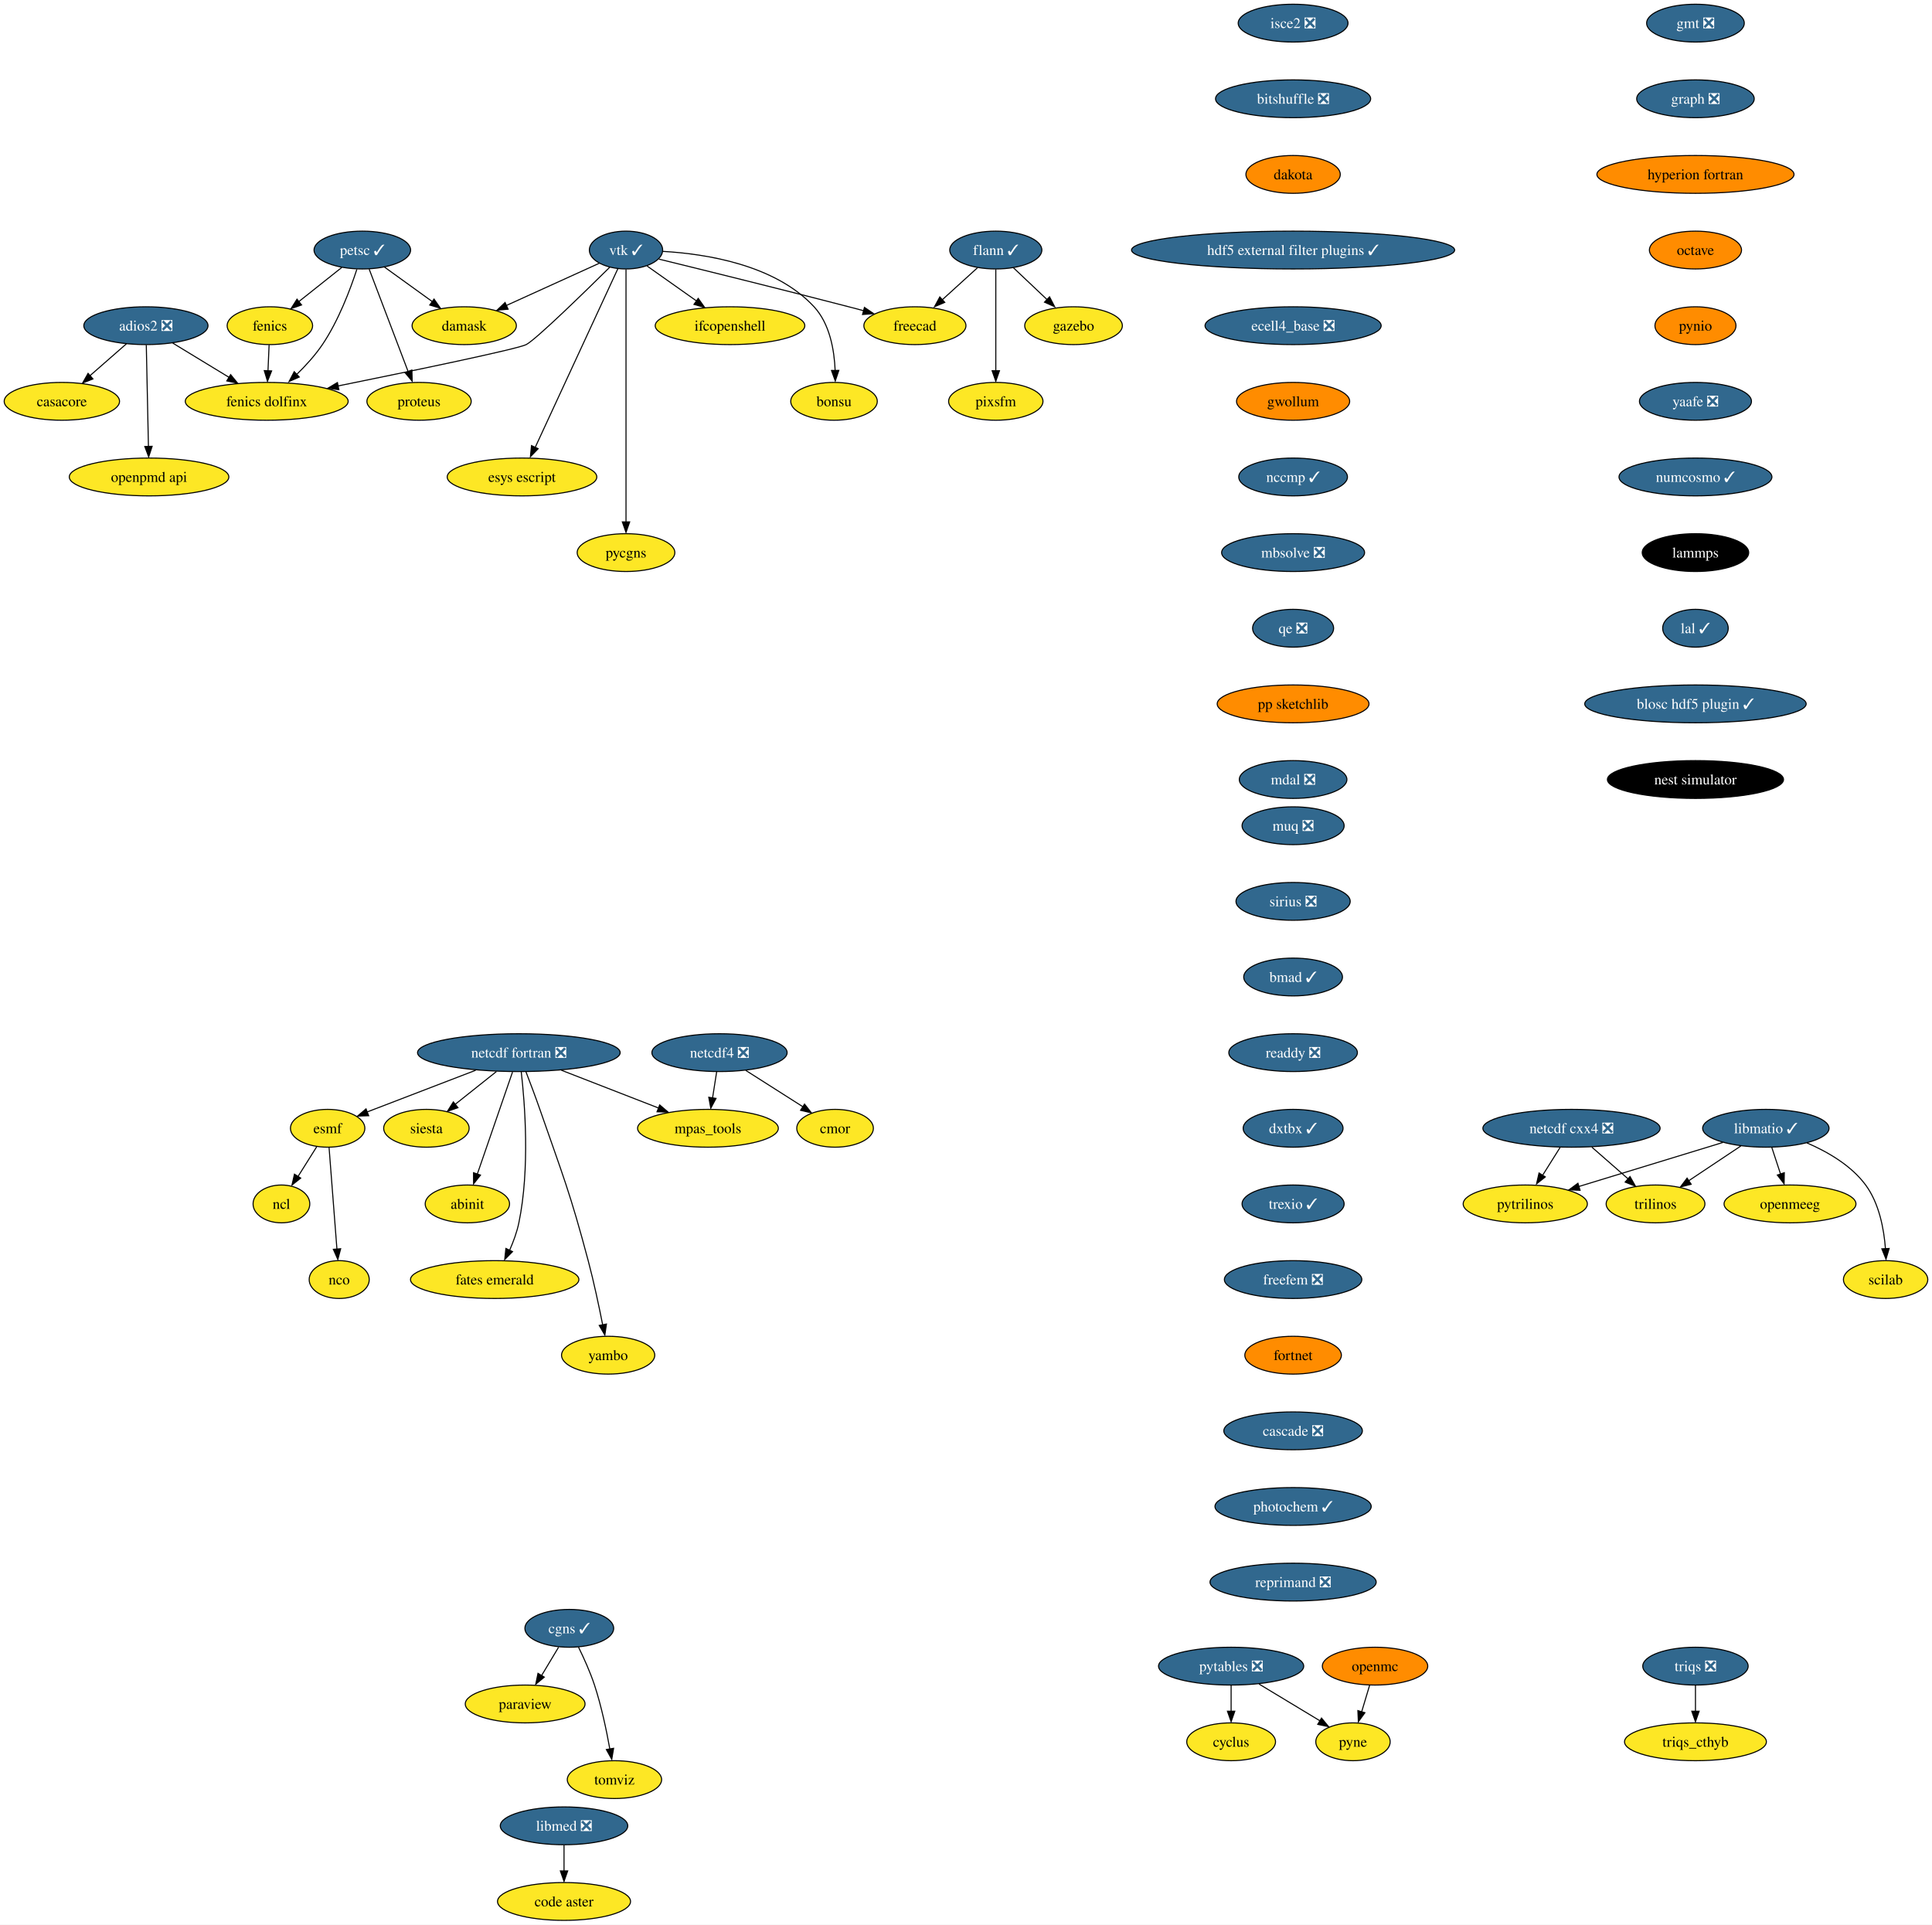
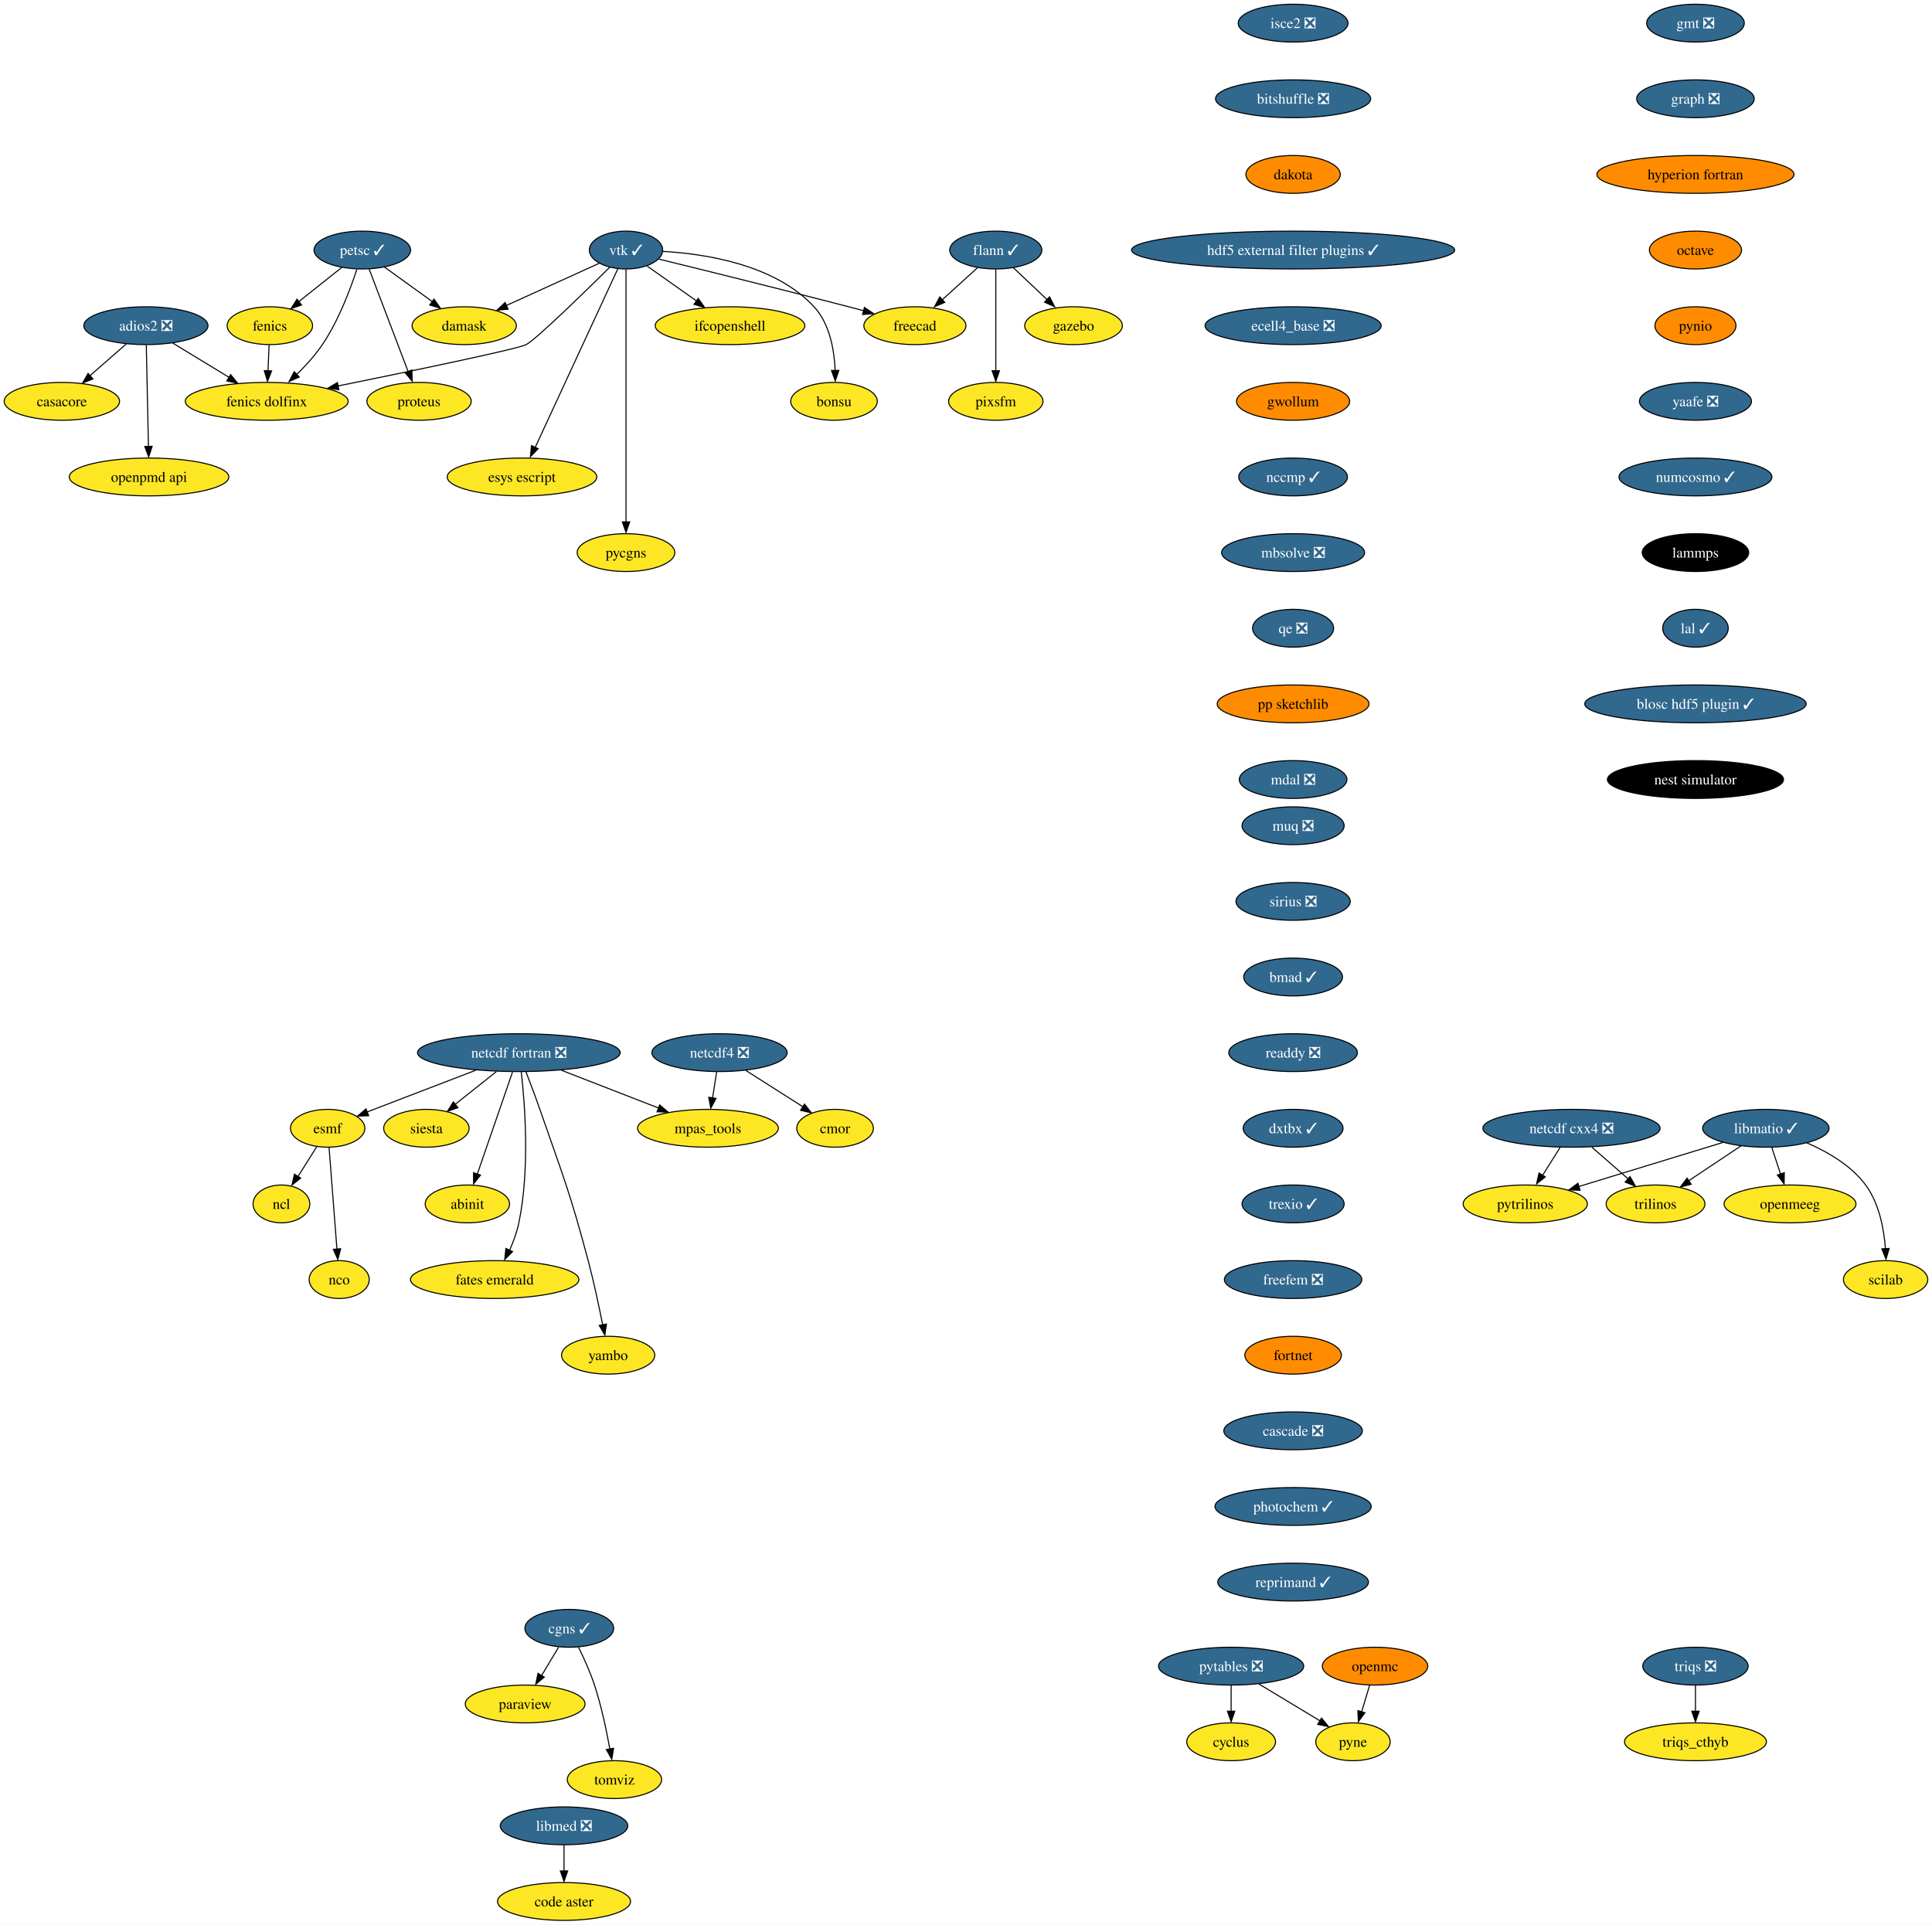
<svg xmlns="http://www.w3.org/2000/svg" xmlns:xlink="http://www.w3.org/1999/xlink" width="1839pt" height="1832pt" viewBox="0.00 0.00 1839.05 1832.00">
  <g id="graph0" class="graph" transform="scale(1 1) rotate(0) translate(4 1828)">
    <polygon fill="white" stroke="none" points="-4,4 -4,-1828 1835.05,-1828 1835.05,4 -4,4" />
    <g id="node1" class="node">
      <g id="a_node1">
        <a xlink:href="https://github.com/conda-forge/casacore-feedstock" xlink:title="casacore">
          <ellipse fill="#fde725" stroke="black" cx="54.89" cy="-1446" rx="54.89" ry="18" />
          <text text-anchor="middle" x="54.89" y="-1441.33" font-family="Times,serif" font-size="14.00">casacore</text>
        </a>
      </g>
    </g>
    <g id="node2" class="node">
      <g id="a_node2">
        <a xlink:href="https://github.com/conda-forge/cyclus-feedstock" xlink:title="cyclus">
          <ellipse fill="#fde725" stroke="black" cx="1167.89" cy="-170" rx="42.26" ry="18" />
          <text text-anchor="middle" x="1167.89" y="-165.32" font-family="Times,serif" font-size="14.00">cyclus</text>
        </a>
      </g>
    </g>
    <g id="node3" class="node">
      <g id="a_node3">
        <a xlink:href="https://github.com/conda-forge/esmf-feedstock" xlink:title="esmf">
          <ellipse fill="#fde725" stroke="black" cx="307.89" cy="-754" rx="35.42" ry="18" />
          <text text-anchor="middle" x="307.89" y="-749.33" font-family="Times,serif" font-size="14.00">esmf</text>
        </a>
      </g>
    </g>
    <g id="node4" class="node">
      <g id="a_node4">
        <a xlink:href="https://github.com/conda-forge/ncl-feedstock" xlink:title="ncl">
          <ellipse fill="#fde725" stroke="black" cx="263.89" cy="-682" rx="27" ry="18" />
          <text text-anchor="middle" x="263.89" y="-677.33" font-family="Times,serif" font-size="14.00">ncl</text>
        </a>
      </g>
    </g>
    <g id="edge1" class="edge">
      <path fill="none" stroke="black" d="M297.46,-736.41C292.18,-728.01 285.66,-717.63 279.77,-708.26" />
      <polygon fill="black" stroke="black" points="282.23,-706.59 273.94,-699.99 276.3,-710.32 282.23,-706.59" />
    </g>
    <g id="node5" class="node">
      <g id="a_node5">
        <a xlink:href="https://github.com/conda-forge/nco-feedstock" xlink:title="nco">
          <ellipse fill="#fde725" stroke="black" cx="318.89" cy="-610" rx="28.59" ry="18" />
          <text text-anchor="middle" x="318.89" y="-605.33" font-family="Times,serif" font-size="14.00">nco</text>
        </a>
      </g>
    </g>
    <g id="edge2" class="edge">
      <path fill="none" stroke="black" d="M309.24,-735.59C311.11,-711.5 314.49,-667.75 316.72,-639.03" />
      <polygon fill="black" stroke="black" points="320.28,-639.35 317.57,-629.11 313.3,-638.81 320.28,-639.35" />
    </g>
    <g id="node6" class="node">
      <g id="a_node6">
        <a xlink:href="https://github.com/conda-forge/fenics-feedstock" xlink:title="fenics">
          <ellipse fill="#fde725" stroke="black" cx="252.89" cy="-1518" rx="40.69" ry="18" />
          <text text-anchor="middle" x="252.89" y="-1513.33" font-family="Times,serif" font-size="14.00">fenics</text>
        </a>
      </g>
    </g>
    <g id="node7" class="node">
      <g id="a_node7">
        <a xlink:href="https://github.com/conda-forge/fenics-dolfinx-feedstock" xlink:title="fenics dolfinx">
          <ellipse fill="#fde725" stroke="black" cx="249.89" cy="-1446" rx="77.52" ry="18" />
          <text text-anchor="middle" x="249.89" y="-1441.33" font-family="Times,serif" font-size="14.00">fenics dolfinx</text>
        </a>
      </g>
    </g>
    <g id="edge3" class="edge">
      <path fill="none" stroke="black" d="M252.15,-1499.7C251.83,-1492.24 251.45,-1483.32 251.09,-1474.97" />
      <polygon fill="black" stroke="black" points="254.55,-1474.95 250.62,-1465.1 247.56,-1475.25 254.55,-1474.95" />
    </g>
    <g id="node8" class="node">
      <g id="a_node8">
        <a xlink:href="https://github.com/conda-forge/flann-feedstock/pull/37" xlink:title="flann ✓">
          <ellipse fill="#31688e" stroke="black" cx="943.89" cy="-1590" rx="43.84" ry="18" />
          <text text-anchor="middle" x="943.89" y="-1585.33" font-family="Times,serif" font-size="14.00" fill="white">flann ✓</text>
        </a>
      </g>
    </g>
    <g id="node9" class="node">
      <g id="a_node9">
        <a xlink:href="https://github.com/conda-forge/freecad-feedstock" xlink:title="freecad">
          <ellipse fill="#fde725" stroke="black" cx="866.89" cy="-1518" rx="48.58" ry="18" />
          <text text-anchor="middle" x="866.89" y="-1513.33" font-family="Times,serif" font-size="14.00">freecad</text>
        </a>
      </g>
    </g>
    <g id="edge4" class="edge">
      <path fill="none" stroke="black" d="M926.42,-1573.12C916.45,-1564.05 903.76,-1552.52 892.67,-1542.43" />
      <polygon fill="black" stroke="black" points="895.31,-1540.2 885.56,-1536.06 890.61,-1545.38 895.31,-1540.2" />
    </g>
    <g id="node10" class="node">
      <g id="a_node10">
        <a xlink:href="https://github.com/conda-forge/gazebo-feedstock" xlink:title="gazebo">
          <ellipse fill="#fde725" stroke="black" cx="1017.89" cy="-1518" rx="46.47" ry="18" />
          <text text-anchor="middle" x="1017.89" y="-1513.33" font-family="Times,serif" font-size="14.00">gazebo</text>
        </a>
      </g>
    </g>
    <g id="edge5" class="edge">
      <path fill="none" stroke="black" d="M960.68,-1573.12C970.27,-1564.05 982.46,-1552.52 993.12,-1542.43" />
      <polygon fill="black" stroke="black" points="995.05,-1545.48 999.91,-1536.06 990.24,-1540.39 995.05,-1545.48" />
    </g>
    <g id="node11" class="node">
      <g id="a_node11">
        <a xlink:href="https://github.com/conda-forge/pixsfm-feedstock" xlink:title="pixsfm">
          <ellipse fill="#fde725" stroke="black" cx="943.89" cy="-1446" rx="44.9" ry="18" />
          <text text-anchor="middle" x="943.89" y="-1441.33" font-family="Times,serif" font-size="14.00">pixsfm</text>
        </a>
      </g>
    </g>
    <g id="edge6" class="edge">
      <path fill="none" stroke="black" d="M943.89,-1571.59C943.89,-1547.5 943.89,-1503.75 943.89,-1475.03" />
      <polygon fill="black" stroke="black" points="947.39,-1475.11 943.89,-1465.11 940.39,-1475.11 947.39,-1475.11" />
    </g>
    <g id="node12" class="node">
      <g id="a_node12">
        <a xlink:href="https://github.com/conda-forge/gmt-feedstock/pull/266" xlink:title="gmt ❎">
          <ellipse fill="#31688e" stroke="black" cx="1609.89" cy="-1806" rx="46.47" ry="18" />
          <text text-anchor="middle" x="1609.89" y="-1801.33" font-family="Times,serif" font-size="14.00" fill="white">gmt ❎</text>
        </a>
      </g>
    </g>
    <g id="node13" class="node">
      <g id="a_node13">
        <a xlink:href="https://github.com/conda-forge/graph-feedstock/pull/10" xlink:title="graph ❎">
          <ellipse fill="#31688e" stroke="black" cx="1609.89" cy="-1734" rx="55.94" ry="18" />
          <text text-anchor="middle" x="1609.89" y="-1729.33" font-family="Times,serif" font-size="14.00" fill="white">graph ❎</text>
        </a>
      </g>
    </g>
    <g id="node14" class="node">
      <g id="a_node14">
        <a xlink:href="https://github.com/conda-forge/hyperion-fortran-feedstock" xlink:title="hyperion fortran">
          <ellipse fill="#ff8c00" stroke="black" cx="1609.89" cy="-1662" rx="93.82" ry="18" />
          <text text-anchor="middle" x="1609.89" y="-1657.33" font-family="Times,serif" font-size="14.00">hyperion fortran</text>
        </a>
      </g>
    </g>
    <g id="node15" class="node">
      <g id="a_node15">
        <a xlink:href="https://github.com/conda-forge/octave-feedstock" xlink:title="octave">
          <ellipse fill="#ff8c00" stroke="black" cx="1609.89" cy="-1590" rx="43.84" ry="18" />
          <text text-anchor="middle" x="1609.89" y="-1585.33" font-family="Times,serif" font-size="14.00">octave</text>
        </a>
      </g>
    </g>
    <g id="node30" class="node">
      <g id="a_node30">
        <a xlink:href="https://github.com/conda-forge/pynio-feedstock" xlink:title="pynio">
          <ellipse fill="#ff8c00" stroke="black" cx="1609.89" cy="-1518" rx="38.58" ry="18" />
          <text text-anchor="middle" x="1609.89" y="-1513.33" font-family="Times,serif" font-size="14.00">pynio</text>
        </a>
      </g>
    </g>
    <g id="node16" class="node">
      <g id="a_node16">
        <a xlink:href="https://github.com/conda-forge/libmatio-feedstock/pull/48" xlink:title="libmatio ✓">
          <ellipse fill="#31688e" stroke="black" cx="1676.89" cy="-754" rx="60.15" ry="18" />
          <text text-anchor="middle" x="1676.89" y="-749.33" font-family="Times,serif" font-size="14.00" fill="white">libmatio ✓</text>
        </a>
      </g>
    </g>
    <g id="node17" class="node">
      <g id="a_node17">
        <a xlink:href="https://github.com/conda-forge/pytrilinos-feedstock" xlink:title="pytrilinos">
          <ellipse fill="#fde725" stroke="black" cx="1447.89" cy="-682" rx="59.1" ry="18" />
          <text text-anchor="middle" x="1447.89" y="-677.33" font-family="Times,serif" font-size="14.00">pytrilinos</text>
        </a>
      </g>
    </g>
    <g id="edge10" class="edge">
      <path fill="none" stroke="black" d="M1635.95,-740.49C1597.61,-728.76 1540.17,-711.21 1498.87,-698.58" />
      <polygon fill="black" stroke="black" points="1500.06,-694.98 1489.48,-695.41 1498.02,-701.68 1500.06,-694.98" />
    </g>
    <g id="node18" class="node">
      <g id="a_node18">
        <a xlink:href="https://github.com/conda-forge/trilinos-feedstock" xlink:title="trilinos">
          <ellipse fill="#fde725" stroke="black" cx="1571.89" cy="-682" rx="47" ry="18" />
          <text text-anchor="middle" x="1571.89" y="-677.33" font-family="Times,serif" font-size="14.00">trilinos</text>
        </a>
      </g>
    </g>
    <g id="edge11" class="edge">
      <path fill="none" stroke="black" d="M1653.06,-737.12C1638.4,-727.34 1619.42,-714.69 1603.5,-704.08" />
      <polygon fill="black" stroke="black" points="1605.8,-700.74 1595.54,-698.1 1601.92,-706.56 1605.8,-700.74" />
    </g>
    <g id="node19" class="node">
      <g id="a_node19">
        <a xlink:href="https://github.com/conda-forge/openmeeg-feedstock" xlink:title="openmeeg">
          <ellipse fill="#fde725" stroke="black" cx="1699.89" cy="-682" rx="62.78" ry="18" />
          <text text-anchor="middle" x="1699.89" y="-677.33" font-family="Times,serif" font-size="14.00">openmeeg</text>
        </a>
      </g>
    </g>
    <g id="edge12" class="edge">
      <path fill="none" stroke="black" d="M1682.58,-735.7C1685.08,-728.07 1688.09,-718.92 1690.89,-710.4" />
      <polygon fill="black" stroke="black" points="1694.47,-711.7 1694.27,-701.1 1687.82,-709.51 1694.47,-711.7" />
    </g>
    <g id="node20" class="node">
      <g id="a_node20">
        <a xlink:href="https://github.com/conda-forge/scilab-feedstock" xlink:title="scilab">
          <ellipse fill="#fde725" stroke="black" cx="1790.89" cy="-610" rx="40.16" ry="18" />
          <text text-anchor="middle" x="1790.89" y="-605.33" font-family="Times,serif" font-size="14.00">scilab</text>
        </a>
      </g>
    </g>
    <g id="edge13" class="edge">
      <path fill="none" stroke="black" d="M1716,-740.08C1735.62,-731.65 1758.09,-718.69 1771.89,-700 1784.79,-682.53 1789.32,-658.16 1790.74,-639.33" />
      <polygon fill="black" stroke="black" points="1794.28,-639.6 1791.27,-629.44 1787.29,-639.26 1794.28,-639.6" />
    </g>
    <g id="node21" class="node">
      <g id="a_node21">
        <a xlink:href="https://github.com/conda-forge/netcdf-cxx4-feedstock/pull/47" xlink:title="netcdf cxx4 ❎">
          <ellipse fill="#31688e" stroke="black" cx="1491.89" cy="-754" rx="84.35" ry="18" />
          <text text-anchor="middle" x="1491.89" y="-749.33" font-family="Times,serif" font-size="14.00" fill="white">netcdf cxx4 ❎</text>
        </a>
      </g>
    </g>
    <g id="edge14" class="edge">
      <path fill="none" stroke="black" d="M1481.01,-735.7C1476.01,-727.73 1469.95,-718.1 1464.4,-709.26" />
      <polygon fill="black" stroke="black" points="1466.93,-707.71 1458.64,-701.1 1461,-711.43 1466.93,-707.71" />
    </g>
    <g id="edge15" class="edge">
      <path fill="none" stroke="black" d="M1511.26,-736.05C1521.57,-727.03 1534.41,-715.79 1545.62,-705.99" />
      <polygon fill="black" stroke="black" points="1547.58,-708.05 1552.8,-698.83 1542.97,-702.78 1547.58,-708.05" />
    </g>
    <g id="node22" class="node">
      <g id="a_node22">
        <a xlink:href="https://github.com/conda-forge/netcdf-fortran-feedstock/pull/84" xlink:title="netcdf fortran ❎">
          <ellipse fill="#31688e" stroke="black" cx="489.89" cy="-826" rx="96.45" ry="18" />
          <text text-anchor="middle" x="489.89" y="-821.33" font-family="Times,serif" font-size="14.00" fill="white">netcdf fortran ❎</text>
        </a>
      </g>
    </g>
    <g id="edge16" class="edge">
      <path fill="none" stroke="black" d="M448.82,-809.25C421.37,-798.72 384.46,-784.55 351.89,-772 349.8,-771.2 347.66,-770.37 345.49,-769.53" />
      <polygon fill="black" stroke="black" points="346.94,-765.95 336.35,-765.62 344.42,-772.48 346.94,-765.95" />
    </g>
    <g id="node23" class="node">
      <g id="a_node23">
        <a xlink:href="https://github.com/conda-forge/siesta-feedstock" xlink:title="siesta">
          <ellipse fill="#fde725" stroke="black" cx="401.89" cy="-754" rx="40.69" ry="18" />
          <text text-anchor="middle" x="401.89" y="-749.33" font-family="Times,serif" font-size="14.00">siesta</text>
        </a>
      </g>
    </g>
    <g id="edge17" class="edge">
      <path fill="none" stroke="black" d="M468.59,-808.05C456.77,-798.65 441.94,-786.86 429.27,-776.78" />
      <polygon fill="black" stroke="black" points="431.91,-773.61 421.9,-770.12 427.55,-779.09 431.91,-773.61" />
    </g>
    <g id="node24" class="node">
      <g id="a_node24">
        <a xlink:href="https://github.com/conda-forge/mpas_tools-feedstock" xlink:title="mpas_tools">
          <ellipse fill="#fde725" stroke="black" cx="669.89" cy="-754" rx="66.99" ry="18" />
          <text text-anchor="middle" x="669.89" y="-749.33" font-family="Times,serif" font-size="14.00">mpas_tools</text>
        </a>
      </g>
    </g>
    <g id="edge18" class="edge">
      <path fill="none" stroke="black" d="M530.29,-809.29C557.7,-798.63 594.05,-784.49 622.79,-773.32" />
      <polygon fill="black" stroke="black" points="623.95,-776.23 632,-769.35 621.41,-769.71 623.95,-776.23" />
    </g>
    <g id="node25" class="node">
      <g id="a_node25">
        <a xlink:href="https://github.com/conda-forge/abinit-feedstock" xlink:title="abinit">
          <ellipse fill="#fde725" stroke="black" cx="440.89" cy="-682" rx="40.16" ry="18" />
          <text text-anchor="middle" x="440.89" y="-677.33" font-family="Times,serif" font-size="14.00">abinit</text>
        </a>
      </g>
    </g>
    <g id="edge19" class="edge">
      <path fill="none" stroke="black" d="M483.88,-807.59C475.5,-783.29 460.21,-738.97 450.3,-710.27" />
      <polygon fill="black" stroke="black" points="453.37,-709.42 446.8,-701.11 446.75,-711.71 453.37,-709.42" />
    </g>
    <g id="node26" class="node">
      <g id="a_node26">
        <a xlink:href="https://github.com/conda-forge/fates-emerald-feedstock" xlink:title="fates emerald">
          <ellipse fill="#fde725" stroke="black" cx="466.89" cy="-610" rx="80.14" ry="18" />
          <text text-anchor="middle" x="466.89" y="-605.33" font-family="Times,serif" font-size="14.00">fates emerald</text>
        </a>
      </g>
    </g>
    <g id="edge20" class="edge">
      <path fill="none" stroke="black" d="M492.15,-807.85C495.57,-778.16 500.57,-715.45 489.89,-664 488.06,-655.16 484.67,-645.99 481.05,-637.8" />
      <polygon fill="black" stroke="black" points="483.88,-636.61 476.43,-629.07 477.55,-639.61 483.88,-636.61" />
    </g>
    <g id="node27" class="node">
      <g id="a_node27">
        <a xlink:href="https://github.com/conda-forge/yambo-feedstock" xlink:title="yambo">
          <ellipse fill="#fde725" stroke="black" cx="574.89" cy="-538" rx="44.37" ry="18" />
          <text text-anchor="middle" x="574.89" y="-533.33" font-family="Times,serif" font-size="14.00">yambo</text>
        </a>
      </g>
    </g>
    <g id="edge21" class="edge">
      <path fill="none" stroke="black" d="M496.6,-807.9C500.6,-797.55 505.69,-784.07 509.89,-772 531.98,-708.55 538.63,-692.93 555.89,-628 561.28,-607.71 566.2,-584.5 569.68,-566.87" />
      <polygon fill="black" stroke="black" points="573.28,-567.66 571.75,-557.18 566.41,-566.33 573.28,-567.66" />
    </g>
    <g id="node28" class="node">
      <g id="a_node28">
        <a xlink:href="https://github.com/conda-forge/netcdf4-feedstock/pull/157" xlink:title="netcdf4 ❎">
          <ellipse fill="#31688e" stroke="black" cx="680.89" cy="-826" rx="64.36" ry="18" />
          <text text-anchor="middle" x="680.89" y="-821.33" font-family="Times,serif" font-size="14.00" fill="white">netcdf4 ❎</text>
        </a>
      </g>
    </g>
    <g id="edge22" class="edge">
      <path fill="none" stroke="black" d="M678.17,-807.7C677,-800.24 675.6,-791.32 674.29,-782.97" />
      <polygon fill="black" stroke="black" points="677.59,-782.44 672.58,-773.1 670.67,-783.53 677.59,-782.44" />
    </g>
    <g id="node29" class="node">
      <g id="a_node29">
        <a xlink:href="https://github.com/conda-forge/cmor-feedstock" xlink:title="cmor">
          <ellipse fill="#fde725" stroke="black" cx="790.89" cy="-754" rx="36.48" ry="18" />
          <text text-anchor="middle" x="790.89" y="-749.33" font-family="Times,serif" font-size="14.00">cmor</text>
        </a>
      </g>
    </g>
    <g id="edge23" class="edge">
      <path fill="none" stroke="black" d="M705.85,-809.12C722,-798.84 743.14,-785.39 760.3,-774.47" />
      <polygon fill="black" stroke="black" points="761.81,-777.02 768.37,-768.7 758.05,-771.11 761.81,-777.02" />
    </g>
    <g id="node34" class="node">
      <g id="a_node34">
        <a xlink:href="https://github.com/conda-forge/yaafe-feedstock/pull/24" xlink:title="yaafe ❎">
          <ellipse fill="#31688e" stroke="black" cx="1609.89" cy="-1446" rx="53.31" ry="18" />
          <text text-anchor="middle" x="1609.89" y="-1441.33" font-family="Times,serif" font-size="14.00" fill="white">yaafe ❎</text>
        </a>
      </g>
    </g>
    <g id="node31" class="node">
      <g id="a_node31">
        <a xlink:href="https://github.com/conda-forge/openmc-feedstock" xlink:title="openmc">
          <ellipse fill="#ff8c00" stroke="black" cx="1304.89" cy="-242" rx="50.16" ry="18" />
          <text text-anchor="middle" x="1304.89" y="-237.32" font-family="Times,serif" font-size="14.00">openmc</text>
        </a>
      </g>
    </g>
    <g id="node32" class="node">
      <g id="a_node32">
        <a xlink:href="https://github.com/conda-forge/pyne-feedstock" xlink:title="pyne">
          <ellipse fill="#fde725" stroke="black" cx="1283.89" cy="-170" rx="35.42" ry="18" />
          <text text-anchor="middle" x="1283.89" y="-165.32" font-family="Times,serif" font-size="14.00">pyne</text>
        </a>
      </g>
    </g>
    <g id="edge25" class="edge">
      <path fill="none" stroke="black" d="M1299.7,-223.7C1297.41,-216.07 1294.67,-206.92 1292.11,-198.4" />
      <polygon fill="black" stroke="black" points="1295.25,-197.68 1289.02,-189.1 1288.54,-199.69 1295.25,-197.68" />
    </g>
    <g id="node33" class="node">
      <g id="a_node33">
        <a xlink:href="https://github.com/conda-forge/paraview-feedstock" xlink:title="paraview">
          <ellipse fill="#fde725" stroke="black" cx="495.89" cy="-206" rx="57" ry="18" />
          <text text-anchor="middle" x="495.89" y="-201.33" font-family="Times,serif" font-size="14.00">paraview</text>
        </a>
      </g>
    </g>
    <g id="node36" class="node">
      <g id="a_node36">
        <a xlink:href="https://github.com/conda-forge/numcosmo-feedstock/pull/39" xlink:title="numcosmo ✓">
          <ellipse fill="#31688e" stroke="black" cx="1609.89" cy="-1374" rx="72.78" ry="18" />
          <text text-anchor="middle" x="1609.89" y="-1369.33" font-family="Times,serif" font-size="14.00" fill="white">numcosmo ✓</text>
        </a>
      </g>
    </g>
    <g id="node35" class="node">
      <g id="a_node35">
        <a xlink:href="https://github.com/conda-forge/pytables-feedstock/pull/89" xlink:title="pytables ❎">
          <ellipse fill="#31688e" stroke="black" cx="1167.89" cy="-242" rx="69.1" ry="18" />
          <text text-anchor="middle" x="1167.89" y="-237.32" font-family="Times,serif" font-size="14.00" fill="white">pytables ❎</text>
        </a>
      </g>
    </g>
    <g id="edge27" class="edge">
      <path fill="none" stroke="black" d="M1167.89,-223.7C1167.89,-216.24 1167.89,-207.32 1167.89,-198.97" />
      <polygon fill="black" stroke="black" points="1171.39,-199.1 1167.89,-189.1 1164.39,-199.1 1171.39,-199.1" />
    </g>
    <g id="edge28" class="edge">
      <path fill="none" stroke="black" d="M1194.5,-224.94C1211.82,-214.49 1234.48,-200.82 1252.65,-189.85" />
      <polygon fill="black" stroke="black" points="1253.93,-192.56 1260.69,-184.4 1250.32,-186.57 1253.93,-192.56" />
    </g>
    <g id="node45" class="node">
      <g id="a_node45">
        <a xlink:href="https://github.com/conda-forge/lammps-feedstock" xlink:title="lammps">
          <ellipse fill="#000000" stroke="black" cx="1609.89" cy="-1302" rx="50.68" ry="18" />
          <text text-anchor="middle" x="1609.89" y="-1297.33" font-family="Times,serif" font-size="14.00" fill="white">lammps</text>
        </a>
      </g>
    </g>
    <g id="node37" class="node">
      <g id="a_node37">
        <a xlink:href="https://github.com/conda-forge/vtk-feedstock/pull/305" xlink:title="vtk ✓">
          <ellipse fill="#31688e" stroke="black" cx="591.89" cy="-1590" rx="34.9" ry="18" />
          <text text-anchor="middle" x="591.89" y="-1585.33" font-family="Times,serif" font-size="14.00" fill="white">vtk ✓</text>
        </a>
      </g>
    </g>
    <g id="edge30" class="edge">
      <path fill="none" stroke="black" d="M576.55,-1573.77C552.13,-1549.65 506.2,-1504.87 496.89,-1500 488.85,-1495.79 387.97,-1474.87 317.65,-1460.61" />
      <polygon fill="black" stroke="black" points="318.58,-1457.02 308.08,-1458.47 317.19,-1463.88 318.58,-1457.02" />
    </g>
    <g id="edge31" class="edge">
      <path fill="none" stroke="black" d="M623.19,-1581.37C664.59,-1571.23 739.82,-1552.65 803.89,-1536 808.52,-1534.8 813.33,-1533.53 818.15,-1532.25" />
      <polygon fill="black" stroke="black" points="818.85,-1535.42 827.61,-1529.45 817.04,-1528.65 818.85,-1535.42" />
    </g>
    <g id="node38" class="node">
      <g id="a_node38">
        <a xlink:href="https://github.com/conda-forge/ifcopenshell-feedstock" xlink:title="ifcopenshell">
          <ellipse fill="#fde725" stroke="black" cx="690.89" cy="-1518" rx="71.2" ry="18" />
          <text text-anchor="middle" x="690.89" y="-1513.33" font-family="Times,serif" font-size="14.00">ifcopenshell</text>
        </a>
      </g>
    </g>
    <g id="edge32" class="edge">
      <path fill="none" stroke="black" d="M611.92,-1574.83C625.43,-1565.28 643.54,-1552.48 659.01,-1541.54" />
      <polygon fill="black" stroke="black" points="660.62,-1543.99 666.76,-1535.35 656.58,-1538.27 660.62,-1543.99" />
    </g>
    <g id="node39" class="node">
      <g id="a_node39">
        <a xlink:href="https://github.com/conda-forge/bonsu-feedstock" xlink:title="bonsu">
          <ellipse fill="#fde725" stroke="black" cx="789.89" cy="-1446" rx="41.21" ry="18" />
          <text text-anchor="middle" x="789.89" y="-1441.33" font-family="Times,serif" font-size="14.00">bonsu</text>
        </a>
      </g>
    </g>
    <g id="edge33" class="edge">
      <path fill="none" stroke="black" d="M626.97,-1588.73C667.6,-1586.42 733.69,-1576.2 770.89,-1536 785.89,-1519.79 790.17,-1494.75 790.97,-1475.35" />
      <polygon fill="black" stroke="black" points="794.48,-1475.45 791.09,-1465.41 787.48,-1475.38 794.48,-1475.45" />
    </g>
    <g id="node40" class="node">
      <g id="a_node40">
        <a xlink:href="https://github.com/conda-forge/esys-escript-feedstock" xlink:title="esys escript">
          <ellipse fill="#fde725" stroke="black" cx="492.89" cy="-1374" rx="71.2" ry="18" />
          <text text-anchor="middle" x="492.89" y="-1369.33" font-family="Times,serif" font-size="14.00">esys escript</text>
        </a>
      </g>
    </g>
    <g id="edge34" class="edge">
      <path fill="none" stroke="black" d="M584.12,-1572.21C567.07,-1535.36 526.25,-1447.11 505.48,-1402.22" />
      <polygon fill="black" stroke="black" points="508.27,-1400.91 500.9,-1393.31 501.92,-1403.85 508.27,-1400.91" />
    </g>
    <g id="node41" class="node">
      <g id="a_node41">
        <a xlink:href="https://github.com/conda-forge/damask-feedstock" xlink:title="damask">
          <ellipse fill="#fde725" stroke="black" cx="437.89" cy="-1518" rx="49.63" ry="18" />
          <text text-anchor="middle" x="437.89" y="-1513.33" font-family="Times,serif" font-size="14.00">damask</text>
        </a>
      </g>
    </g>
    <g id="edge35" class="edge">
      <path fill="none" stroke="black" d="M566.46,-1577.44C542.42,-1566.51 505.96,-1549.94 478,-1537.23" />
      <polygon fill="black" stroke="black" points="479.67,-1533.69 469.12,-1532.74 476.78,-1540.07 479.67,-1533.69" />
    </g>
    <g id="node42" class="node">
      <g id="a_node42">
        <a xlink:href="https://github.com/conda-forge/pycgns-feedstock" xlink:title="pycgns">
          <ellipse fill="#fde725" stroke="black" cx="591.89" cy="-1302" rx="46.47" ry="18" />
          <text text-anchor="middle" x="591.89" y="-1297.33" font-family="Times,serif" font-size="14.00">pycgns</text>
        </a>
      </g>
    </g>
    <g id="edge36" class="edge">
      <path fill="none" stroke="black" d="M591.89,-1571.54C591.89,-1523.56 591.89,-1389.39 591.89,-1330.88" />
      <polygon fill="black" stroke="black" points="595.39,-1331.23 591.89,-1321.23 588.39,-1331.23 595.39,-1331.23" />
    </g>
    <g id="node43" class="node">
      <g id="a_node43">
        <a xlink:href="https://github.com/conda-forge/petsc-feedstock/pull/166" xlink:title="petsc ✓">
          <ellipse fill="#31688e" stroke="black" cx="340.89" cy="-1590" rx="45.95" ry="18" />
          <text text-anchor="middle" x="340.89" y="-1585.33" font-family="Times,serif" font-size="14.00" fill="white">petsc ✓</text>
        </a>
      </g>
    </g>
    <g id="edge37" class="edge">
      <path fill="none" stroke="black" d="M321.36,-1573.46C309.31,-1563.88 293.68,-1551.45 280.39,-1540.88" />
      <polygon fill="black" stroke="black" points="283.07,-1537.74 273.06,-1534.25 278.71,-1543.22 283.07,-1537.74" />
    </g>
    <g id="edge38" class="edge">
      <path fill="none" stroke="black" d="M335.67,-1571.62C329.58,-1552.93 318.32,-1522.83 302.89,-1500 295.92,-1489.68 286.75,-1479.67 278,-1471.18" />
      <polygon fill="black" stroke="black" points="280.86,-1469.12 271.17,-1464.85 276.08,-1474.23 280.86,-1469.12" />
    </g>
    <g id="edge39" class="edge">
      <path fill="none" stroke="black" d="M361.94,-1573.81C375.23,-1564.22 392.62,-1551.67 407.4,-1541" />
      <polygon fill="black" stroke="black" points="409.15,-1543.33 415.21,-1534.64 405.06,-1537.66 409.15,-1543.33" />
    </g>
    <g id="node44" class="node">
      <g id="a_node44">
        <a xlink:href="https://github.com/conda-forge/proteus-feedstock" xlink:title="proteus">
          <ellipse fill="#fde725" stroke="black" cx="394.89" cy="-1446" rx="49.63" ry="18" />
          <text text-anchor="middle" x="394.89" y="-1441.33" font-family="Times,serif" font-size="14.00">proteus</text>
        </a>
      </g>
    </g>
    <g id="edge40" class="edge">
      <path fill="none" stroke="black" d="M347.4,-1571.87C356.61,-1547.67 373.51,-1503.21 384.47,-1474.39" />
      <polygon fill="black" stroke="black" points="388.07,-1475.78 388.35,-1465.19 381.53,-1473.29 388.07,-1475.78" />
    </g>
    <g id="node48" class="node">
      <g id="a_node48">
        <a xlink:href="https://github.com/conda-forge/lal-feedstock/pull/90" xlink:title="lal ✓">
          <ellipse fill="#31688e" stroke="black" cx="1609.89" cy="-1230" rx="31.22" ry="18" />
          <text text-anchor="middle" x="1609.89" y="-1225.33" font-family="Times,serif" font-size="14.00" fill="white">lal ✓</text>
        </a>
      </g>
    </g>
    <g id="node46" class="node">
      <g id="a_node46">
        <a xlink:href="https://github.com/conda-forge/libmed-feedstock/pull/43" xlink:title="libmed ❎">
          <ellipse fill="#31688e" stroke="black" cx="532.89" cy="-90" rx="60.68" ry="18" />
          <text text-anchor="middle" x="532.89" y="-85.33" font-family="Times,serif" font-size="14.00" fill="white">libmed ❎</text>
        </a>
      </g>
    </g>
    <g id="node47" class="node">
      <g id="a_node47">
        <a xlink:href="https://github.com/conda-forge/code-aster-feedstock" xlink:title="code aster">
          <ellipse fill="#fde725" stroke="black" cx="532.89" cy="-18" rx="63.31" ry="18" />
          <text text-anchor="middle" x="532.89" y="-13.32" font-family="Times,serif" font-size="14.00">code aster</text>
        </a>
      </g>
    </g>
    <g id="edge42" class="edge">
      <path fill="none" stroke="black" d="M532.89,-71.7C532.89,-64.24 532.89,-55.32 532.89,-46.97" />
      <polygon fill="black" stroke="black" points="536.39,-47.1 532.89,-37.1 529.39,-47.1 536.39,-47.1" />
    </g>
    <g id="node50" class="node">
      <g id="a_node50">
        <a xlink:href="https://github.com/conda-forge/blosc-hdf5-plugin-feedstock/pull/10" xlink:title="blosc hdf5 plugin ✓">
          <ellipse fill="#31688e" stroke="black" cx="1609.89" cy="-1158" rx="105.4" ry="18" />
          <text text-anchor="middle" x="1609.89" y="-1153.33" font-family="Times,serif" font-size="14.00" fill="white">blosc hdf5 plugin ✓</text>
        </a>
      </g>
    </g>
    <g id="node49" class="node">
      <g id="a_node49">
        <a xlink:href="https://github.com/conda-forge/openpmd-api-feedstock" xlink:title="openpmd api">
          <ellipse fill="#fde725" stroke="black" cx="137.89" cy="-1374" rx="75.94" ry="18" />
          <text text-anchor="middle" x="137.89" y="-1369.33" font-family="Times,serif" font-size="14.00">openpmd api</text>
        </a>
      </g>
    </g>
    <g id="node51" class="node">
      <g id="a_node51">
        <a xlink:href="https://github.com/conda-forge/nest-simulator-feedstock" xlink:title="nest simulator">
          <ellipse fill="#000000" stroke="black" cx="1609.89" cy="-1086" rx="83.83" ry="18" />
          <text text-anchor="middle" x="1609.89" y="-1081.33" font-family="Times,serif" font-size="14.00" fill="white">nest simulator</text>
        </a>
      </g>
    </g>
    <g id="node52" class="node">
      <g id="a_node52">
        <a xlink:href="https://github.com/conda-forge/isce2-feedstock/pull/65" xlink:title="isce2 ❎">
          <ellipse fill="#31688e" stroke="black" cx="1226.89" cy="-1806" rx="52.26" ry="18" />
          <text text-anchor="middle" x="1226.89" y="-1801.33" font-family="Times,serif" font-size="14.00" fill="white">isce2 ❎</text>
        </a>
      </g>
    </g>
    <g id="node53" class="node">
      <g id="a_node53">
        <a xlink:href="https://github.com/conda-forge/bitshuffle-feedstock/pull/39" xlink:title="bitshuffle ❎">
          <ellipse fill="#31688e" stroke="black" cx="1226.89" cy="-1734" rx="73.83" ry="18" />
          <text text-anchor="middle" x="1226.89" y="-1729.33" font-family="Times,serif" font-size="14.00" fill="white">bitshuffle ❎</text>
        </a>
      </g>
    </g>
    <g id="node54" class="node">
      <g id="a_node54">
        <a xlink:href="https://github.com/conda-forge/dakota-feedstock" xlink:title="dakota">
          <ellipse fill="#ff8c00" stroke="black" cx="1226.89" cy="-1662" rx="44.9" ry="18" />
          <text text-anchor="middle" x="1226.89" y="-1657.33" font-family="Times,serif" font-size="14.00">dakota</text>
        </a>
      </g>
    </g>
    <g id="node58" class="node">
      <g id="a_node58">
        <a xlink:href="https://github.com/conda-forge/hdf5-external-filter-plugins-feedstock/pull/22" xlink:title="hdf5 external filter plugins ✓">
          <ellipse fill="#31688e" stroke="black" cx="1226.89" cy="-1590" rx="153.8" ry="18" />
          <text text-anchor="middle" x="1226.89" y="-1585.33" font-family="Times,serif" font-size="14.00" fill="white">hdf5 external filter plugins ✓</text>
        </a>
      </g>
    </g>
    <g id="node55" class="node">
      <g id="a_node55">
        <a xlink:href="https://github.com/conda-forge/adios2-feedstock/pull/80" xlink:title="adios2 ❎">
          <ellipse fill="#31688e" stroke="black" cx="134.89" cy="-1518" rx="59.1" ry="18" />
          <text text-anchor="middle" x="134.89" y="-1513.33" font-family="Times,serif" font-size="14.00" fill="white">adios2 ❎</text>
        </a>
      </g>
    </g>
    <g id="edge48" class="edge">
      <path fill="none" stroke="black" d="M116.34,-1500.76C106.01,-1491.73 92.98,-1480.33 81.58,-1470.35" />
      <polygon fill="black" stroke="black" points="84.45,-1467.34 74.62,-1463.39 79.84,-1472.61 84.45,-1467.34" />
    </g>
    <g id="edge49" class="edge">
      <path fill="none" stroke="black" d="M160.41,-1501.46C176.16,-1491.88 196.59,-1479.44 213.96,-1468.87" />
      <polygon fill="black" stroke="black" points="215.52,-1471.41 222.24,-1463.22 211.88,-1465.43 215.52,-1471.41" />
    </g>
    <g id="edge50" class="edge">
      <path fill="none" stroke="black" d="M135.26,-1499.59C135.77,-1475.5 136.69,-1431.75 137.3,-1403.03" />
      <polygon fill="black" stroke="black" points="140.82,-1403.18 137.53,-1393.11 133.82,-1403.03 140.82,-1403.18" />
    </g>
    <g id="node56" class="node">
      <g id="a_node56">
        <a xlink:href="https://github.com/conda-forge/cgns-feedstock/pull/31" xlink:title="cgns ✓">
          <ellipse fill="#31688e" stroke="black" cx="537.89" cy="-278" rx="42.26" ry="18" />
          <text text-anchor="middle" x="537.89" y="-273.32" font-family="Times,serif" font-size="14.00" fill="white">cgns ✓</text>
        </a>
      </g>
    </g>
    <g id="edge51" class="edge">
      <path fill="none" stroke="black" d="M527.72,-260.05C522.87,-251.97 516.96,-242.12 511.56,-233.11" />
      <polygon fill="black" stroke="black" points="514.11,-231.56 505.96,-224.79 508.11,-235.16 514.11,-231.56" />
    </g>
    <g id="node57" class="node">
      <g id="a_node57">
        <a xlink:href="https://github.com/conda-forge/tomviz-feedstock" xlink:title="tomviz">
          <ellipse fill="#fde725" stroke="black" cx="580.89" cy="-134" rx="44.9" ry="18" />
          <text text-anchor="middle" x="580.89" y="-129.32" font-family="Times,serif" font-size="14.00">tomviz</text>
        </a>
      </g>
    </g>
    <g id="edge52" class="edge">
      <path fill="none" stroke="black" d="M546.63,-260.19C551.66,-249.95 557.79,-236.47 561.89,-224 568.45,-204.06 573.32,-180.83 576.49,-163.11" />
      <polygon fill="black" stroke="black" points="580.09,-163.8 578.32,-153.35 573.19,-162.62 580.09,-163.8" />
    </g>
    <g id="node61" class="node">
      <g id="a_node61">
        <a xlink:href="https://github.com/conda-forge/ecell4_base-feedstock/pull/24" xlink:title="ecell4_base ❎">
          <ellipse fill="#31688e" stroke="black" cx="1226.89" cy="-1518" rx="83.83" ry="18" />
          <text text-anchor="middle" x="1226.89" y="-1513.33" font-family="Times,serif" font-size="14.00" fill="white">ecell4_base ❎</text>
        </a>
      </g>
    </g>
    <g id="node59" class="node">
      <g id="a_node59">
        <a xlink:href="https://github.com/conda-forge/triqs-feedstock/pull/40" xlink:title="triqs ❎">
          <ellipse fill="#31688e" stroke="black" cx="1609.89" cy="-242" rx="50.16" ry="18" />
          <text text-anchor="middle" x="1609.89" y="-237.32" font-family="Times,serif" font-size="14.00" fill="white">triqs ❎</text>
        </a>
      </g>
    </g>
    <g id="node60" class="node">
      <g id="a_node60">
        <a xlink:href="https://github.com/conda-forge/triqs_cthyb-feedstock" xlink:title="triqs_cthyb">
          <ellipse fill="#fde725" stroke="black" cx="1609.89" cy="-170" rx="67.52" ry="18" />
          <text text-anchor="middle" x="1609.89" y="-165.32" font-family="Times,serif" font-size="14.00">triqs_cthyb</text>
        </a>
      </g>
    </g>
    <g id="edge54" class="edge">
      <path fill="none" stroke="black" d="M1609.89,-223.7C1609.89,-216.24 1609.89,-207.32 1609.89,-198.97" />
      <polygon fill="black" stroke="black" points="1613.39,-199.1 1609.89,-189.1 1606.39,-199.1 1613.39,-199.1" />
    </g>
    <g id="node62" class="node">
      <g id="a_node62">
        <a xlink:href="https://github.com/conda-forge/gwollum-feedstock" xlink:title="gwollum">
          <ellipse fill="#ff8c00" stroke="black" cx="1226.89" cy="-1446" rx="53.84" ry="18" />
          <text text-anchor="middle" x="1226.89" y="-1441.33" font-family="Times,serif" font-size="14.00">gwollum</text>
        </a>
      </g>
    </g>
    <g id="node63" class="node">
      <g id="a_node63">
        <a xlink:href="https://github.com/conda-forge/nccmp-feedstock/pull/19" xlink:title="nccmp ✓">
          <ellipse fill="#31688e" stroke="black" cx="1226.89" cy="-1374" rx="51.74" ry="18" />
          <text text-anchor="middle" x="1226.89" y="-1369.33" font-family="Times,serif" font-size="14.00" fill="white">nccmp ✓</text>
        </a>
      </g>
    </g>
    <g id="node64" class="node">
      <g id="a_node64">
        <a xlink:href="https://github.com/conda-forge/mbsolve-feedstock/pull/16" xlink:title="mbsolve ❎">
          <ellipse fill="#31688e" stroke="black" cx="1226.89" cy="-1302" rx="68.04" ry="18" />
          <text text-anchor="middle" x="1226.89" y="-1297.33" font-family="Times,serif" font-size="14.00" fill="white">mbsolve ❎</text>
        </a>
      </g>
    </g>
    <g id="node65" class="node">
      <g id="a_node65">
        <a xlink:href="https://github.com/conda-forge/qe-feedstock/pull/43" xlink:title="qe ❎">
          <ellipse fill="#31688e" stroke="black" cx="1226.89" cy="-1230" rx="38.58" ry="18" />
          <text text-anchor="middle" x="1226.89" y="-1225.33" font-family="Times,serif" font-size="14.00" fill="white">qe ❎</text>
        </a>
      </g>
    </g>
    <g id="node66" class="node">
      <g id="a_node66">
        <a xlink:href="https://github.com/conda-forge/pp-sketchlib-feedstock" xlink:title="pp sketchlib">
          <ellipse fill="#ff8c00" stroke="black" cx="1226.89" cy="-1158" rx="72.25" ry="18" />
          <text text-anchor="middle" x="1226.89" y="-1153.33" font-family="Times,serif" font-size="14.00">pp sketchlib</text>
        </a>
      </g>
    </g>
    <g id="node67" class="node">
      <g id="a_node67">
        <a xlink:href="https://github.com/conda-forge/mdal-feedstock/pull/47" xlink:title="mdal ❎">
          <ellipse fill="#31688e" stroke="black" cx="1226.89" cy="-1086" rx="51.21" ry="18" />
          <text text-anchor="middle" x="1226.89" y="-1081.33" font-family="Times,serif" font-size="14.00" fill="white">mdal ❎</text>
        </a>
      </g>
    </g>
    <g id="node68" class="node">
      <g id="a_node68">
        <a xlink:href="https://github.com/conda-forge/muq-feedstock/pull/33" xlink:title="muq ❎">
          <ellipse fill="#31688e" stroke="black" cx="1226.89" cy="-1042" rx="48.58" ry="18" />
          <text text-anchor="middle" x="1226.89" y="-1037.33" font-family="Times,serif" font-size="14.00" fill="white">muq ❎</text>
        </a>
      </g>
    </g>
    <g id="node69" class="node">
      <g id="a_node69">
        <a xlink:href="https://github.com/conda-forge/sirius-feedstock/pull/22" xlink:title="sirius ❎">
          <ellipse fill="#31688e" stroke="black" cx="1226.89" cy="-970" rx="54.36" ry="18" />
          <text text-anchor="middle" x="1226.89" y="-965.33" font-family="Times,serif" font-size="14.00" fill="white">sirius ❎</text>
        </a>
      </g>
    </g>
    <g id="node70" class="node">
      <g id="a_node70">
        <a xlink:href="https://github.com/conda-forge/bmad-feedstock/pull/266" xlink:title="bmad ✓">
          <ellipse fill="#31688e" stroke="black" cx="1226.89" cy="-898" rx="47" ry="18" />
          <text text-anchor="middle" x="1226.89" y="-893.33" font-family="Times,serif" font-size="14.00" fill="white">bmad ✓</text>
        </a>
      </g>
    </g>
    <g id="node71" class="node">
      <g id="a_node71">
        <a xlink:href="https://github.com/conda-forge/readdy-feedstock/pull/12" xlink:title="readdy ❎">
          <ellipse fill="#31688e" stroke="black" cx="1226.89" cy="-826" rx="61.2" ry="18" />
          <text text-anchor="middle" x="1226.89" y="-821.33" font-family="Times,serif" font-size="14.00" fill="white">readdy ❎</text>
        </a>
      </g>
    </g>
    <g id="node72" class="node">
      <g id="a_node72">
        <a xlink:href="https://github.com/conda-forge/dxtbx-feedstock/pull/49" xlink:title="dxtbx ✓">
          <ellipse fill="#31688e" stroke="black" cx="1226.89" cy="-754" rx="47.53" ry="18" />
          <text text-anchor="middle" x="1226.89" y="-749.33" font-family="Times,serif" font-size="14.00" fill="white">dxtbx ✓</text>
        </a>
      </g>
    </g>
    <g id="node73" class="node">
      <g id="a_node73">
        <a xlink:href="https://github.com/conda-forge/trexio-feedstock/pull/10" xlink:title="trexio ✓">
          <ellipse fill="#31688e" stroke="black" cx="1226.89" cy="-682" rx="48.58" ry="18" />
          <text text-anchor="middle" x="1226.89" y="-677.33" font-family="Times,serif" font-size="14.00" fill="white">trexio ✓</text>
        </a>
      </g>
    </g>
    <g id="node74" class="node">
      <g id="a_node74">
        <a xlink:href="https://github.com/conda-forge/freefem-feedstock/pull/11" xlink:title="freefem ❎">
          <ellipse fill="#31688e" stroke="black" cx="1226.89" cy="-610" rx="65.41" ry="18" />
          <text text-anchor="middle" x="1226.89" y="-605.33" font-family="Times,serif" font-size="14.00" fill="white">freefem ❎</text>
        </a>
      </g>
    </g>
    <g id="node75" class="node">
      <g id="a_node75">
        <a xlink:href="https://github.com/conda-forge/fortnet-feedstock" xlink:title="fortnet">
          <ellipse fill="#ff8c00" stroke="black" cx="1226.89" cy="-538" rx="45.95" ry="18" />
          <text text-anchor="middle" x="1226.89" y="-533.33" font-family="Times,serif" font-size="14.00">fortnet</text>
        </a>
      </g>
    </g>
    <g id="node76" class="node">
      <g id="a_node76">
        <a xlink:href="https://github.com/conda-forge/cascade-feedstock/pull/12" xlink:title="cascade ❎">
          <ellipse fill="#31688e" stroke="black" cx="1226.89" cy="-466" rx="65.94" ry="18" />
          <text text-anchor="middle" x="1226.89" y="-461.32" font-family="Times,serif" font-size="14.00" fill="white">cascade ❎</text>
        </a>
      </g>
    </g>
    <g id="node77" class="node">
      <g id="a_node77">
        <a xlink:href="https://github.com/conda-forge/photochem-feedstock/pull/8" xlink:title="photochem ✓">
          <ellipse fill="#31688e" stroke="black" cx="1226.89" cy="-394" rx="74.36" ry="18" />
          <text text-anchor="middle" x="1226.89" y="-389.32" font-family="Times,serif" font-size="14.00" fill="white">photochem ✓</text>
        </a>
      </g>
    </g>
    <g id="node78" class="node">
      <g id="a_node78">
-         <a xlink:href="https://github.com/conda-forge/reprimand-feedstock/pull/1" xlink:title="reprimand ❎">
-           <ellipse fill="#31688e" stroke="black" cx="1226.89" cy="-322" rx="79.09" ry="18" />
-           <text text-anchor="middle" x="1226.89" y="-317.32" font-family="Times,serif" font-size="14.00" fill="white">reprimand ❎</text>
+         <a xlink:href="https://github.com/conda-forge/reprimand-feedstock/pull/1" xlink:title="reprimand ✓">
+           <ellipse fill="#31688e" stroke="black" cx="1226.89" cy="-322" rx="71.73" ry="18" />
+           <text text-anchor="middle" x="1226.89" y="-317.32" font-family="Times,serif" font-size="14.00" fill="white">reprimand ✓</text>
        </a>
      </g>
    </g>
  </g>
</svg>
